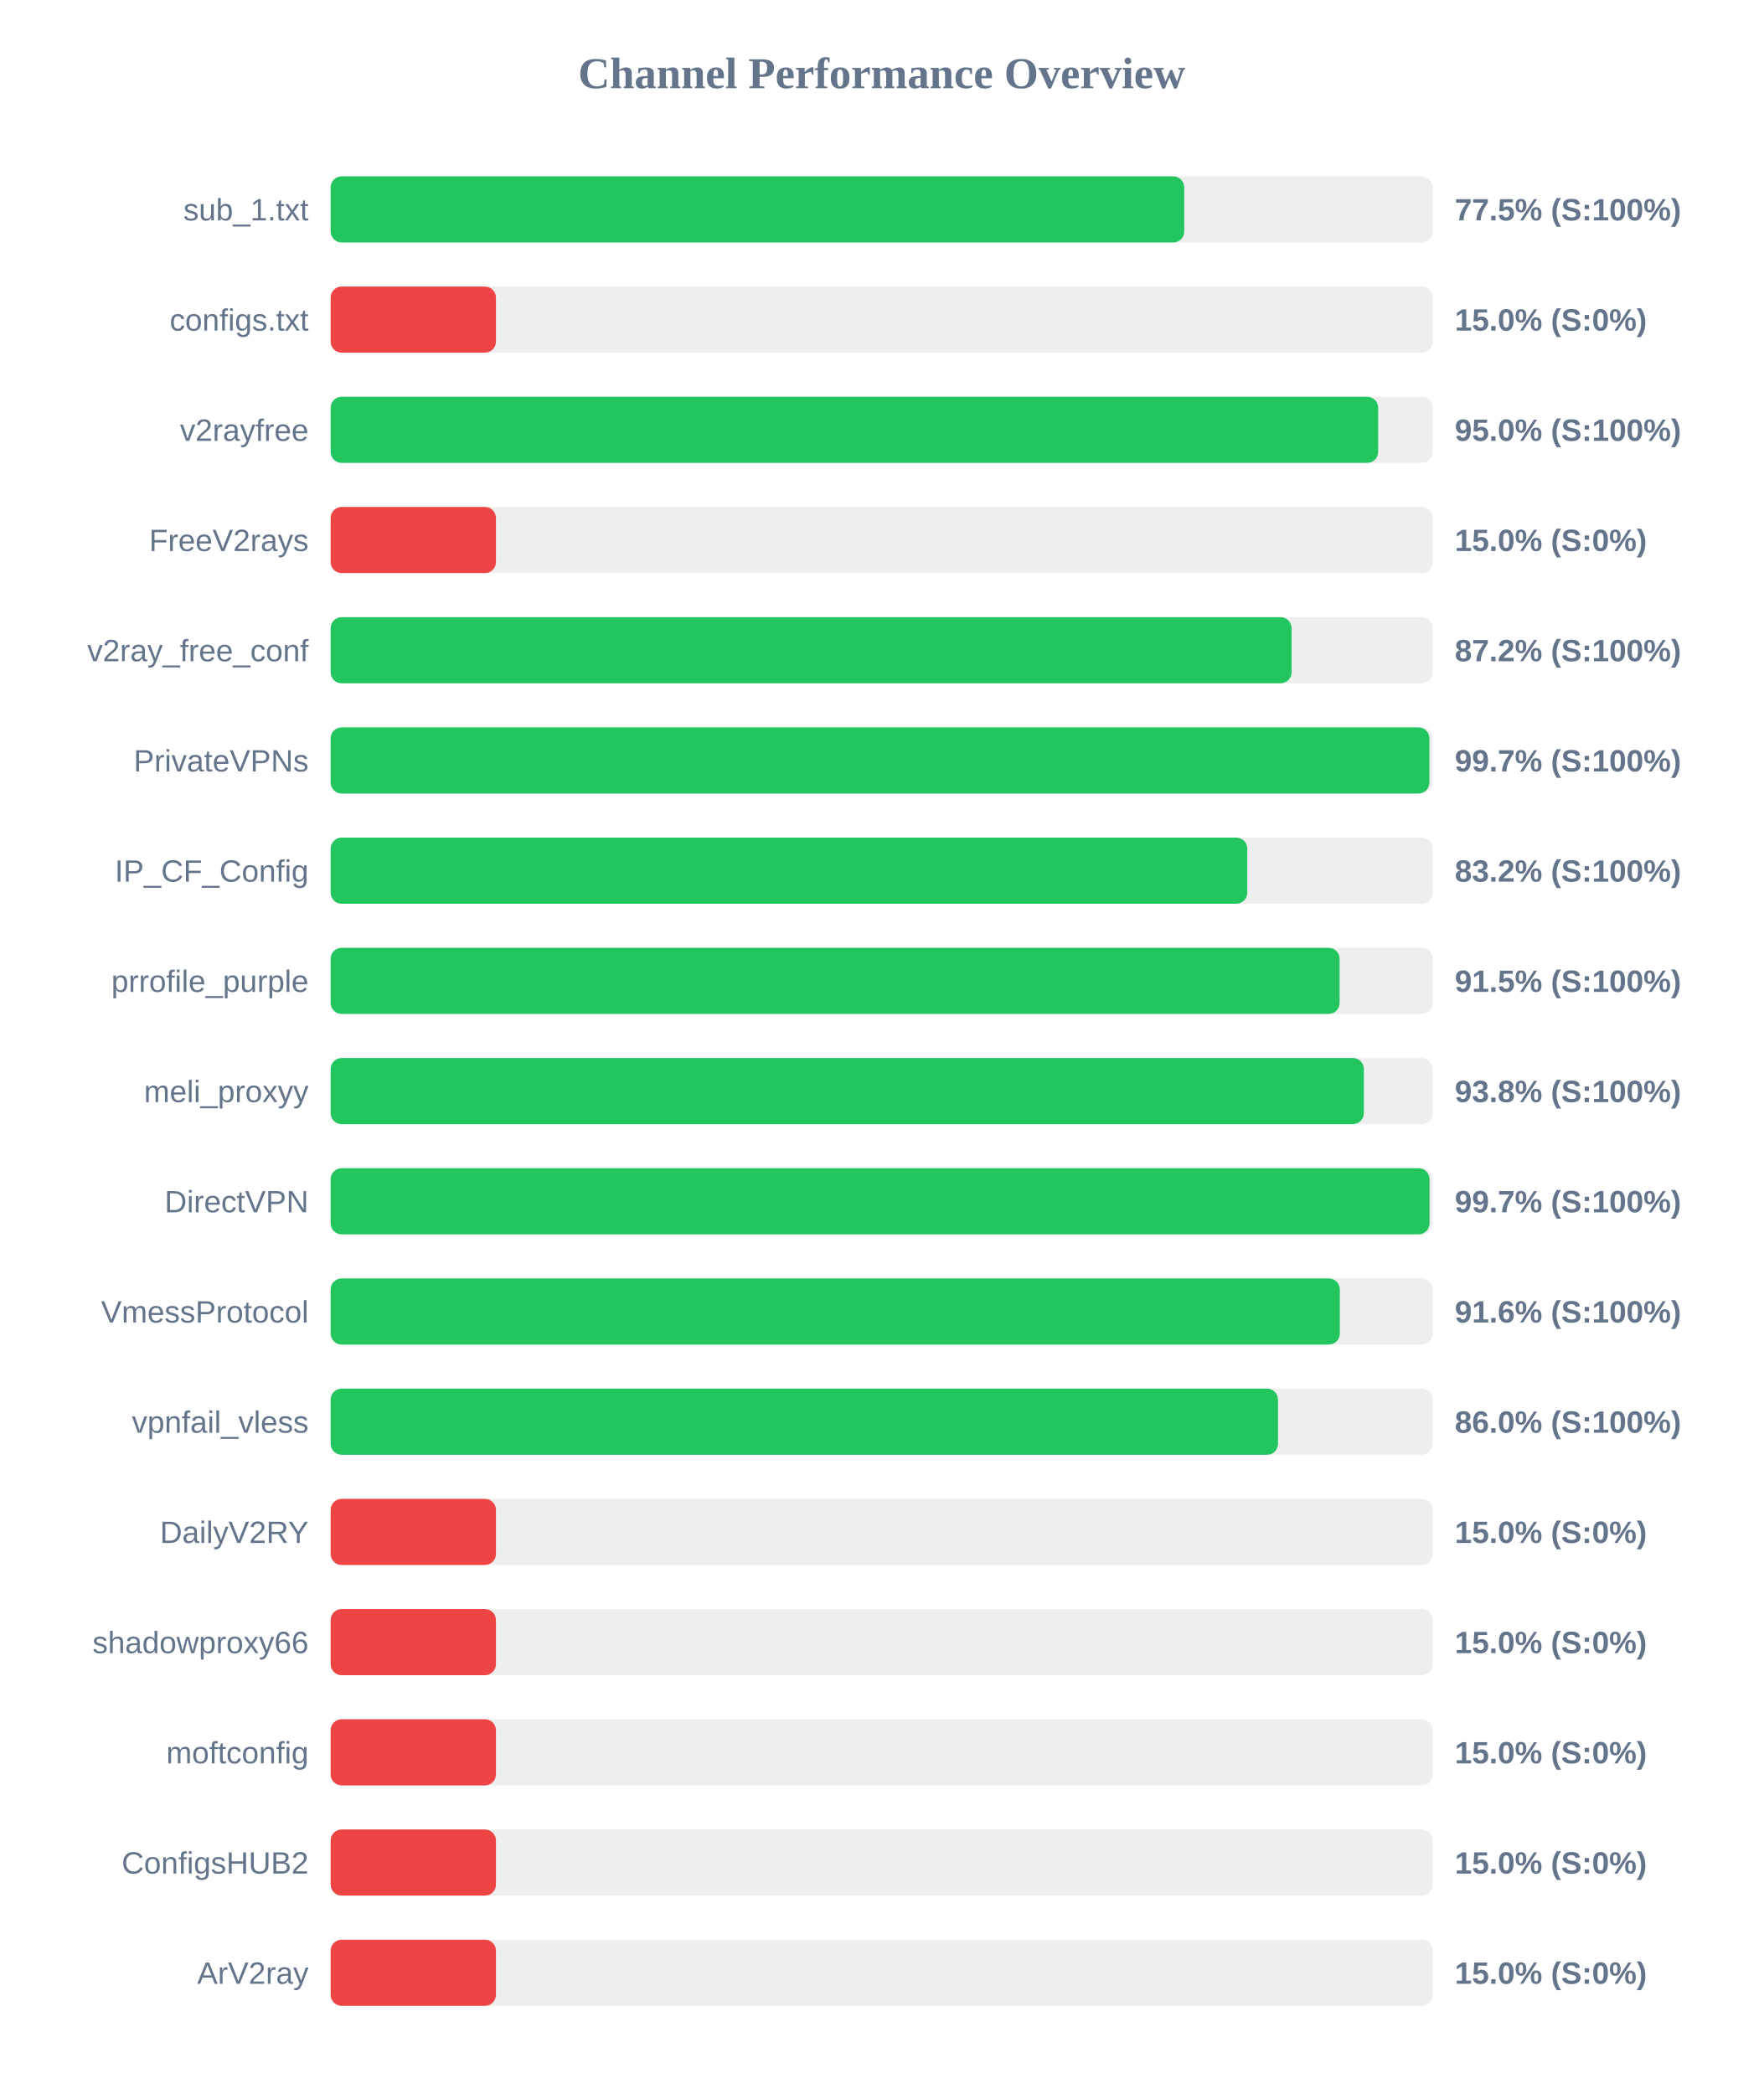
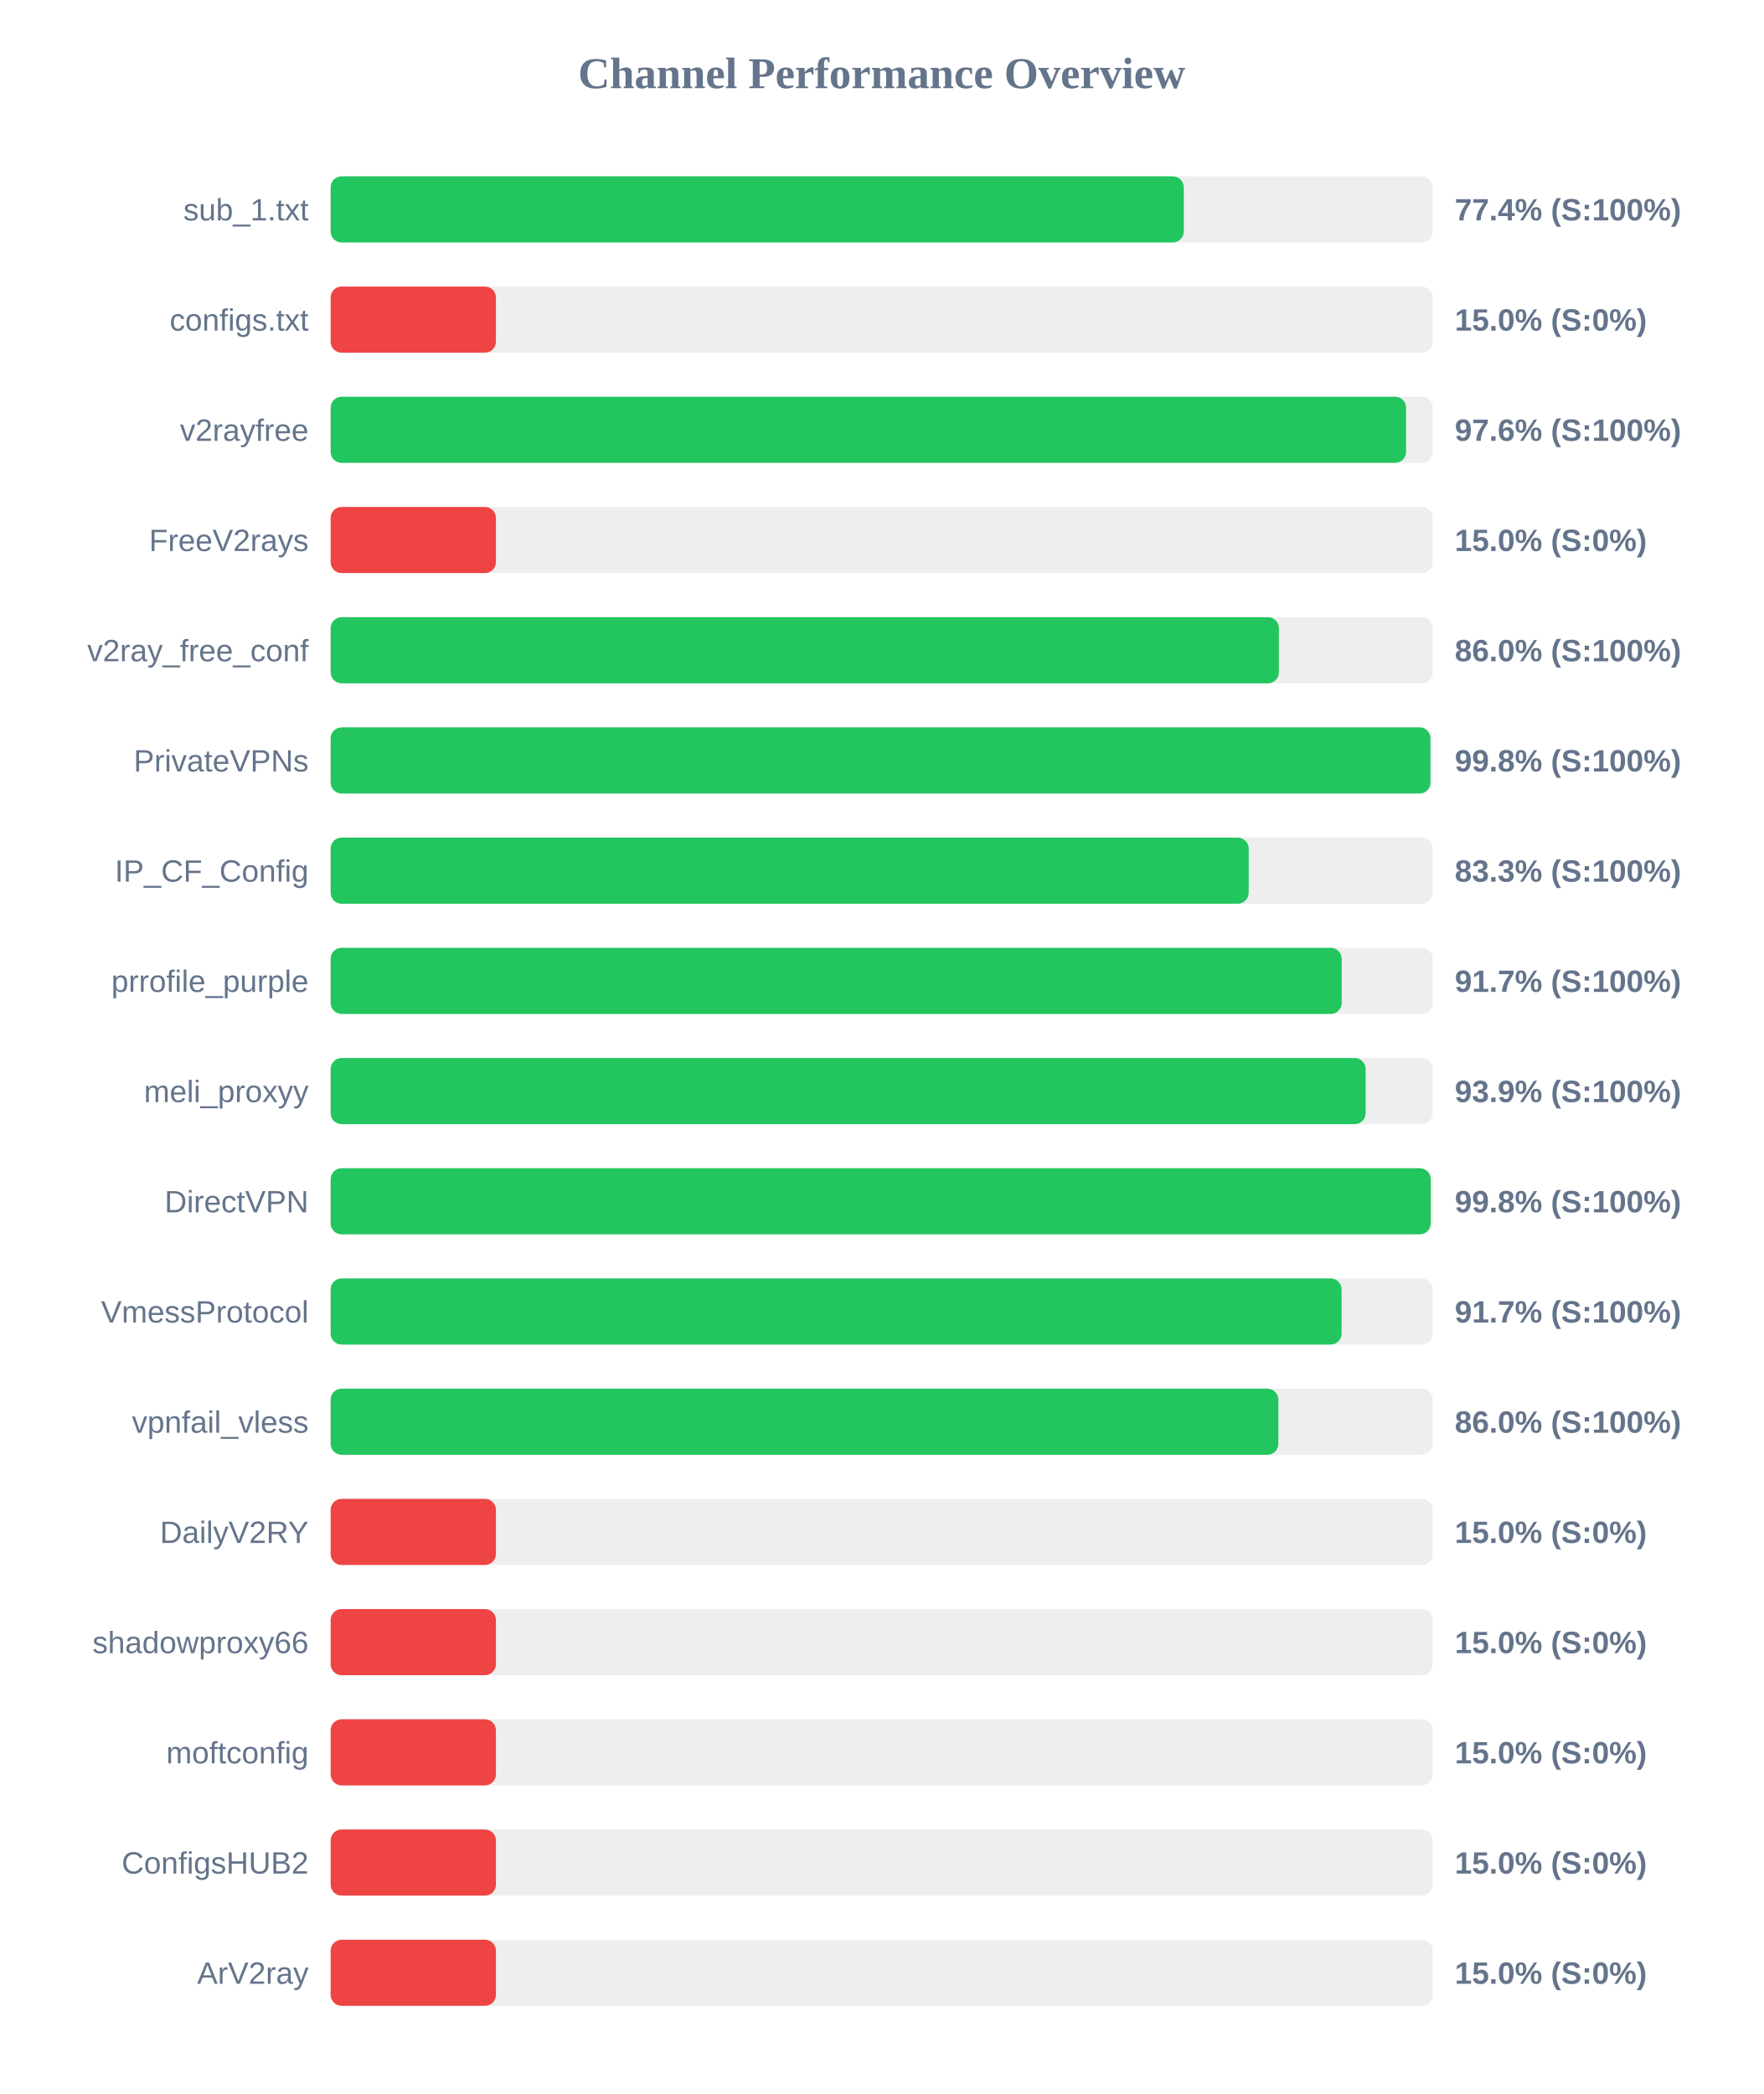
<svg xmlns="http://www.w3.org/2000/svg" width="800" height="950" version="1.1">
  <style>
        .row { font: 14px Arial; fill: #64748b; }
        .score { font: bold 14px Arial; fill: #64748b; }
    </style>
  <text x="400" y="40" text-anchor="middle" font-size="20px" font-weight="bold" fill="#64748b">Channel Performance Overview</text>
  <rect x="150" y="80" width="500" height="30" fill="#eee" rx="5" />
-   <rect x="150" y="80" width="387.25" height="30" fill="#22c55e" rx="5" />
+   <rect x="150" y="80" width="387.05" height="30" fill="#22c55e" rx="5" />
  <text x="140" y="100" text-anchor="end" class="row">sub_1.txt</text>
-   <text x="660" y="100" text-anchor="start" class="score">77.5% (S:100%)</text>
+   <text x="660" y="100" text-anchor="start" class="score">77.4% (S:100%)</text>
  <rect x="150" y="130" width="500" height="30" fill="#eee" rx="5" />
  <rect x="150" y="130" width="75.0" height="30" fill="#ef4444" rx="5" />
  <text x="140" y="150" text-anchor="end" class="row">configs.txt</text>
  <text x="660" y="150" text-anchor="start" class="score">15.0% (S:0%)</text>
  <rect x="150" y="180" width="500" height="30" fill="#eee" rx="5" />
-   <rect x="150" y="180" width="475.25" height="30" fill="#22c55e" rx="5" />
+   <rect x="150" y="180" width="487.9" height="30" fill="#22c55e" rx="5" />
  <text x="140" y="200" text-anchor="end" class="row">v2rayfree</text>
-   <text x="660" y="200" text-anchor="start" class="score">95.0% (S:100%)</text>
+   <text x="660" y="200" text-anchor="start" class="score">97.6% (S:100%)</text>
  <rect x="150" y="230" width="500" height="30" fill="#eee" rx="5" />
  <rect x="150" y="230" width="75.0" height="30" fill="#ef4444" rx="5" />
  <text x="140" y="250" text-anchor="end" class="row">FreeV2rays</text>
  <text x="660" y="250" text-anchor="start" class="score">15.0% (S:0%)</text>
  <rect x="150" y="280" width="500" height="30" fill="#eee" rx="5" />
-   <rect x="150" y="280" width="435.95" height="30" fill="#22c55e" rx="5" />
+   <rect x="150" y="280" width="430.2" height="30" fill="#22c55e" rx="5" />
  <text x="140" y="300" text-anchor="end" class="row">v2ray_free_conf</text>
-   <text x="660" y="300" text-anchor="start" class="score">87.2% (S:100%)</text>
+   <text x="660" y="300" text-anchor="start" class="score">86.0% (S:100%)</text>
  <rect x="150" y="330" width="500" height="30" fill="#eee" rx="5" />
-   <rect x="150" y="330" width="498.5" height="30" fill="#22c55e" rx="5" />
+   <rect x="150" y="330" width="498.95" height="30" fill="#22c55e" rx="5" />
  <text x="140" y="350" text-anchor="end" class="row">PrivateVPNs</text>
-   <text x="660" y="350" text-anchor="start" class="score">99.7% (S:100%)</text>
+   <text x="660" y="350" text-anchor="start" class="score">99.8% (S:100%)</text>
  <rect x="150" y="380" width="500" height="30" fill="#eee" rx="5" />
-   <rect x="150" y="380" width="415.85" height="30" fill="#22c55e" rx="5" />
+   <rect x="150" y="380" width="416.5" height="30" fill="#22c55e" rx="5" />
  <text x="140" y="400" text-anchor="end" class="row">IP_CF_Config</text>
-   <text x="660" y="400" text-anchor="start" class="score">83.2% (S:100%)</text>
+   <text x="660" y="400" text-anchor="start" class="score">83.3% (S:100%)</text>
  <rect x="150" y="430" width="500" height="30" fill="#eee" rx="5" />
-   <rect x="150" y="430" width="457.75" height="30" fill="#22c55e" rx="5" />
+   <rect x="150" y="430" width="458.7" height="30" fill="#22c55e" rx="5" />
  <text x="140" y="450" text-anchor="end" class="row">prrofile_purple</text>
-   <text x="660" y="450" text-anchor="start" class="score">91.5% (S:100%)</text>
+   <text x="660" y="450" text-anchor="start" class="score">91.7% (S:100%)</text>
  <rect x="150" y="480" width="500" height="30" fill="#eee" rx="5" />
-   <rect x="150" y="480" width="468.75" height="30" fill="#22c55e" rx="5" />
+   <rect x="150" y="480" width="469.55" height="30" fill="#22c55e" rx="5" />
  <text x="140" y="500" text-anchor="end" class="row">meli_proxyy</text>
-   <text x="660" y="500" text-anchor="start" class="score">93.8% (S:100%)</text>
+   <text x="660" y="500" text-anchor="start" class="score">93.9% (S:100%)</text>
  <rect x="150" y="530" width="500" height="30" fill="#eee" rx="5" />
-   <rect x="150" y="530" width="498.55" height="30" fill="#22c55e" rx="5" />
+   <rect x="150" y="530" width="499.05" height="30" fill="#22c55e" rx="5" />
  <text x="140" y="550" text-anchor="end" class="row">DirectVPN</text>
-   <text x="660" y="550" text-anchor="start" class="score">99.7% (S:100%)</text>
+   <text x="660" y="550" text-anchor="start" class="score">99.8% (S:100%)</text>
  <rect x="150" y="580" width="500" height="30" fill="#eee" rx="5" />
-   <rect x="150" y="580" width="457.85" height="30" fill="#22c55e" rx="5" />
+   <rect x="150" y="580" width="458.65" height="30" fill="#22c55e" rx="5" />
  <text x="140" y="600" text-anchor="end" class="row">VmessProtocol</text>
-   <text x="660" y="600" text-anchor="start" class="score">91.6% (S:100%)</text>
+   <text x="660" y="600" text-anchor="start" class="score">91.7% (S:100%)</text>
  <rect x="150" y="630" width="500" height="30" fill="#eee" rx="5" />
-   <rect x="150" y="630" width="429.8" height="30" fill="#22c55e" rx="5" />
+   <rect x="150" y="630" width="429.95" height="30" fill="#22c55e" rx="5" />
  <text x="140" y="650" text-anchor="end" class="row">vpnfail_vless</text>
  <text x="660" y="650" text-anchor="start" class="score">86.0% (S:100%)</text>
  <rect x="150" y="680" width="500" height="30" fill="#eee" rx="5" />
  <rect x="150" y="680" width="75.0" height="30" fill="#ef4444" rx="5" />
  <text x="140" y="700" text-anchor="end" class="row">DailyV2RY</text>
  <text x="660" y="700" text-anchor="start" class="score">15.0% (S:0%)</text>
  <rect x="150" y="730" width="500" height="30" fill="#eee" rx="5" />
  <rect x="150" y="730" width="75.0" height="30" fill="#ef4444" rx="5" />
  <text x="140" y="750" text-anchor="end" class="row">shadowproxy66</text>
  <text x="660" y="750" text-anchor="start" class="score">15.0% (S:0%)</text>
  <rect x="150" y="780" width="500" height="30" fill="#eee" rx="5" />
  <rect x="150" y="780" width="75.0" height="30" fill="#ef4444" rx="5" />
  <text x="140" y="800" text-anchor="end" class="row">moftconfig</text>
  <text x="660" y="800" text-anchor="start" class="score">15.0% (S:0%)</text>
  <rect x="150" y="830" width="500" height="30" fill="#eee" rx="5" />
  <rect x="150" y="830" width="75.0" height="30" fill="#ef4444" rx="5" />
  <text x="140" y="850" text-anchor="end" class="row">ConfigsHUB2</text>
  <text x="660" y="850" text-anchor="start" class="score">15.0% (S:0%)</text>
  <rect x="150" y="880" width="500" height="30" fill="#eee" rx="5" />
  <rect x="150" y="880" width="75.0" height="30" fill="#ef4444" rx="5" />
  <text x="140" y="900" text-anchor="end" class="row">ArV2ray</text>
  <text x="660" y="900" text-anchor="start" class="score">15.0% (S:0%)</text>
</svg>
